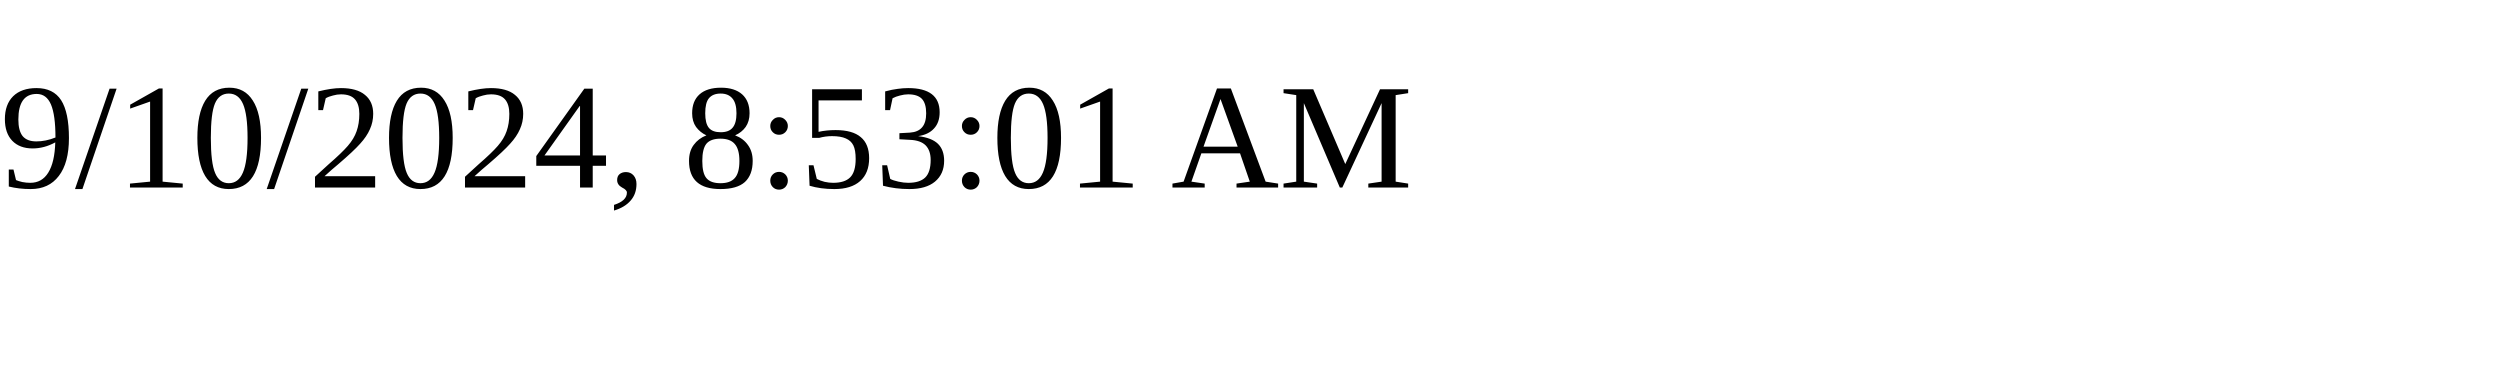
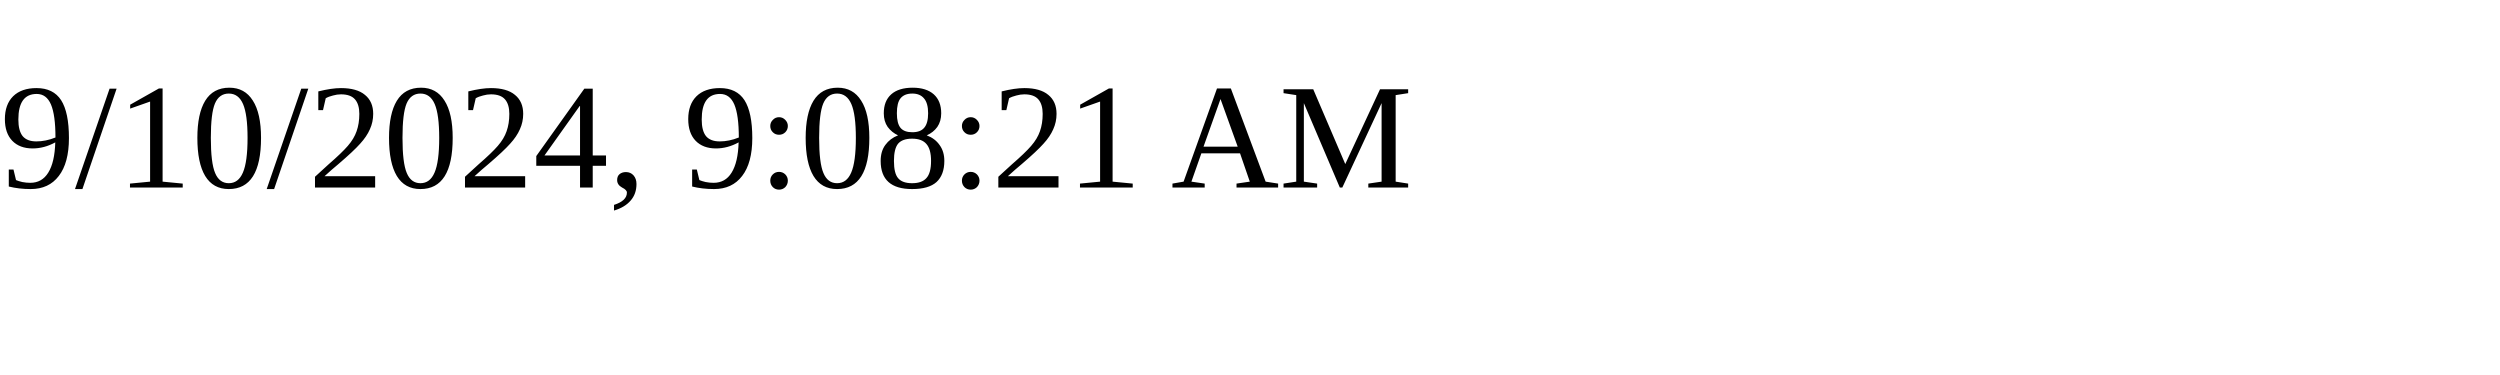
<svg xmlns="http://www.w3.org/2000/svg" height="30" width="200">
-   <text x="0" y="15">9/10/2024, 8:53:01 AM</text>
+   <text x="0" y="15">9/10/2024, 9:08:21 AM</text>
</svg>
